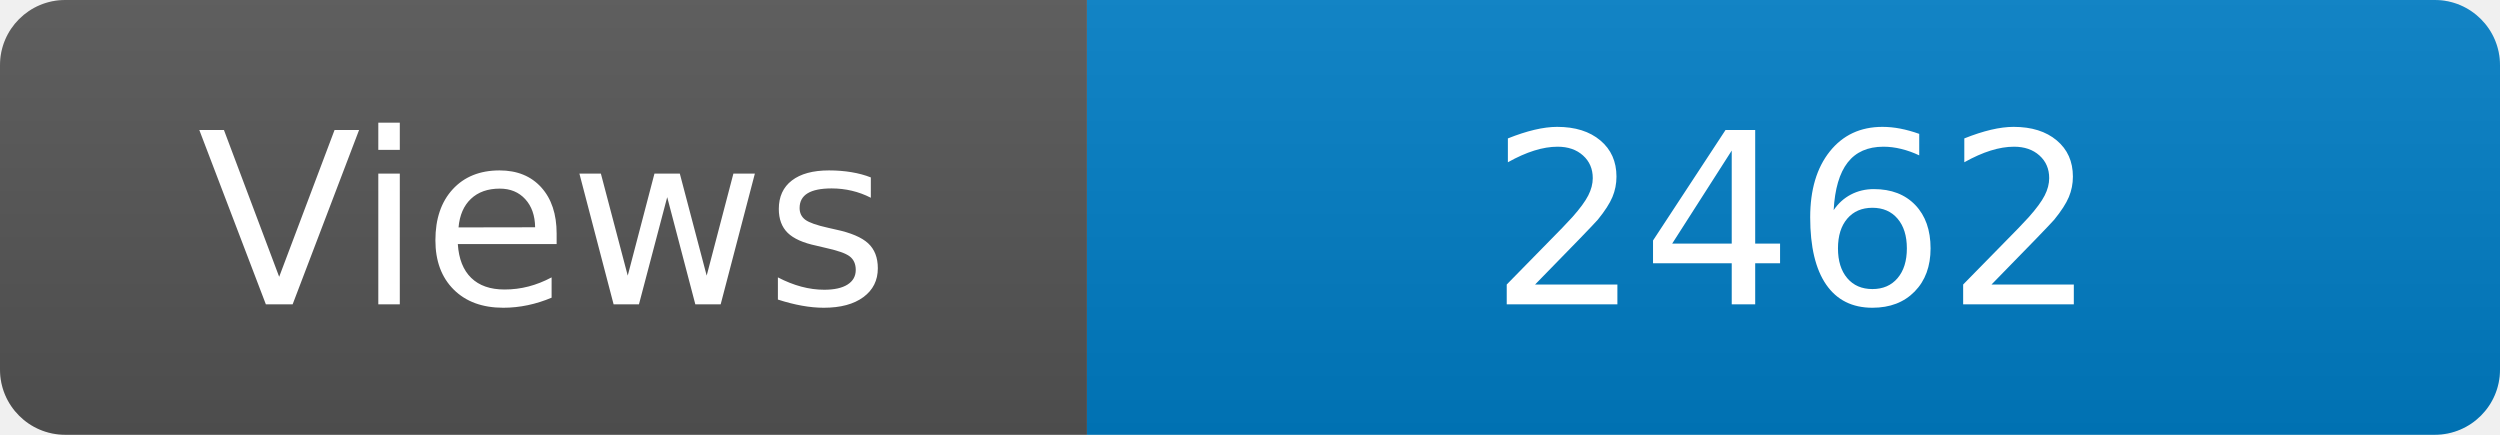
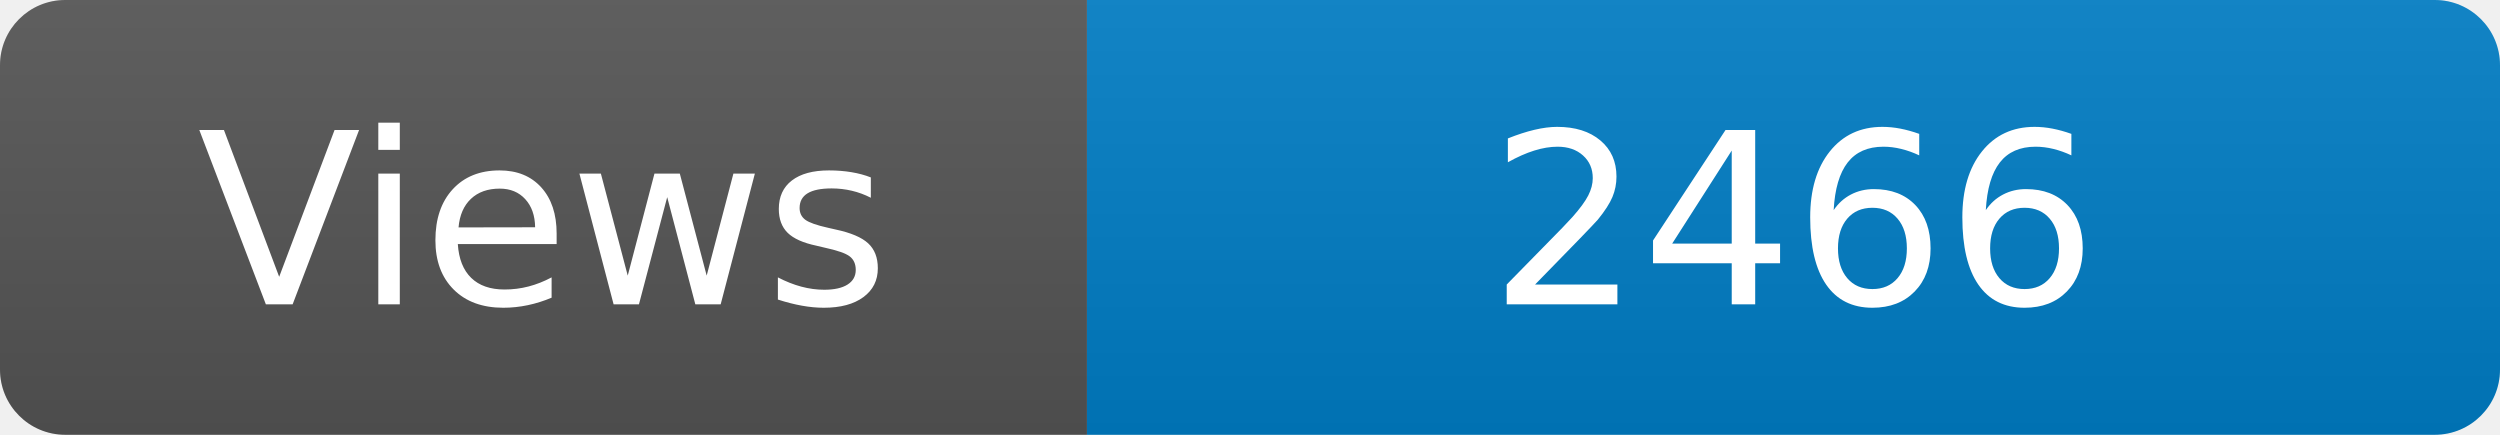
<svg xmlns="http://www.w3.org/2000/svg" width="115" height="20" role="img" aria-label="Maintained?: yes">
  <linearGradient id="s" x2="0" y2="100%">
    <stop offset="0" stop-color="#bbb" stop-opacity=".1" />
    <stop offset="1" stop-opacity=".1" />
  </linearGradient>
  <clipPath id="r">
    <rect width="115" height="20" rx="3" fill="#fff" />
  </clipPath>
  <g clip-path="url(#r)">
    <rect width="50" height="20" fill="#555" />
    <rect x="50" width="160" height="20" fill="#007ec6" />
    <rect width="115" height="20" fill="url(#s)" />
  </g>
  <g fill="#fff" text-anchor="middle" font-family="Verdana,Geneva,DejaVu Sans,sans-serif" font-size="110">
    <text x="250" y="140" transform="scale(.1)" fill="#fff">Views</text>
-     <text x="825" y="140" transform="scale(.1)" fill="#fff">2462</text>
+     <text x="825" y="140" transform="scale(.1)" fill="#fff">2466</text>
  </g>
</svg>
